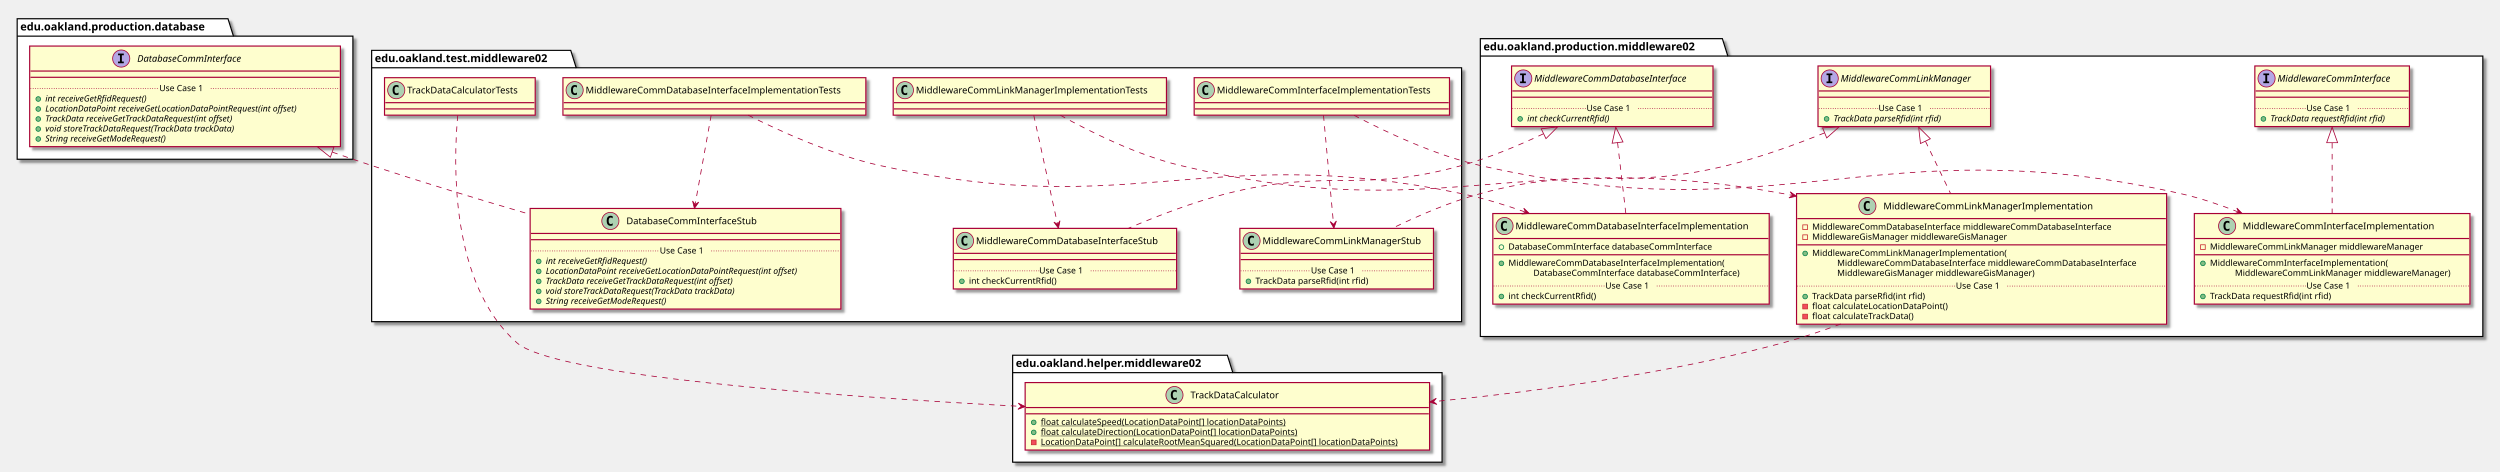
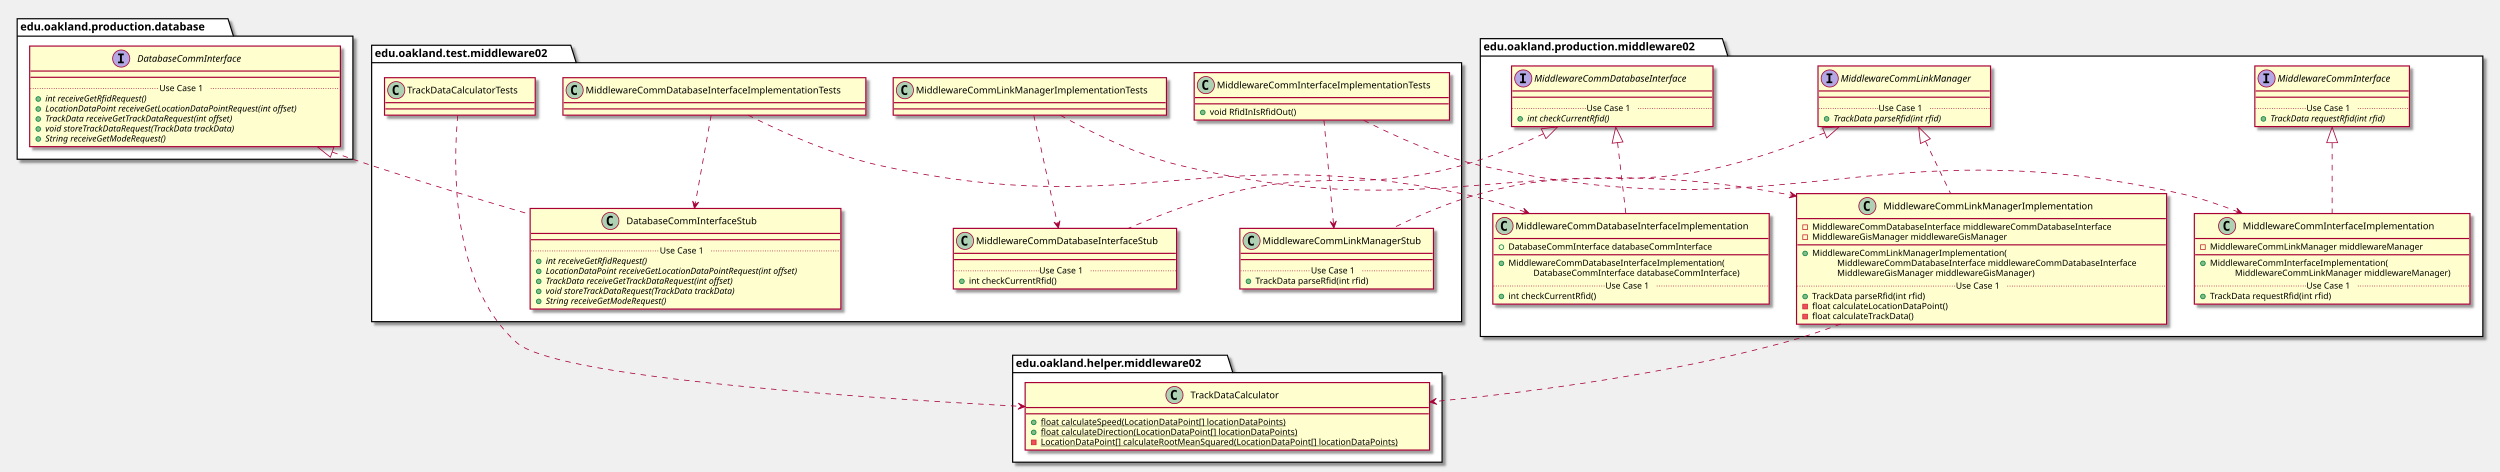
<svg xmlns="http://www.w3.org/2000/svg" contentScriptType="application/ecmascript" contentStyleType="text/css" height="604px" preserveAspectRatio="none" style="width:3202px;height:604px;" version="1.1" viewBox="0 0 3202 604" width="3202px" zoomAndPan="magnify">
  <defs>
-     <filter height="300%" id="f1dvrmz7hh7ohb" width="300%" x="-1" y="-1">
+     <filter height="300%" id="f1c8gl4ema5o0p" width="300%" x="-1" y="-1">
      <feGaussianBlur result="blurOut" stdDeviation="2.0" />
      <feColorMatrix in="blurOut" result="blurOut2" type="matrix" values="0 0 0 0 0 0 0 0 0 0 0 0 0 0 0 0 0 0 .4 0" />
      <feOffset dx="4.0" dy="4.0" in="blurOut2" result="blurOut3" />
      <feBlend in="SourceGraphic" in2="blurOut3" mode="normal" />
    </filter>
  </defs>
  <g>
-     <polygon fill="#FFFFFF" filter="url(#f1dvrmz7hh7ohb)" points="1896,49.5,2206,49.5,2213,71.797,3180,71.797,3180,431,1896,431,1896,49.5" style="stroke: #000000; stroke-width: 1.5;" />
+     <polygon fill="#FFFFFF" filter="url(#f1c8gl4ema5o0p)" points="1896,49.5,2206,49.5,2213,71.797,3180,71.797,3180,431,1896,431,1896,49.5" style="stroke: #000000; stroke-width: 1.5;" />
    <line style="stroke: #000000; stroke-width: 1.5;" x1="1896" x2="2213" y1="71.797" y2="71.797" />
    <text fill="#000000" font-family="sans-serif" font-size="14" font-weight="bold" lengthAdjust="spacingAndGlyphs" textLength="304" x="1900" y="64.495">edu.oakland.production.middleware02</text>
-     <polygon fill="#FFFFFF" filter="url(#f1dvrmz7hh7ohb)" points="1297,455,1572,455,1579,477.297,1847,477.297,1847,592,1297,592,1297,455" style="stroke: #000000; stroke-width: 1.5;" />
+     <polygon fill="#FFFFFF" filter="url(#f1c8gl4ema5o0p)" points="1297,455,1572,455,1579,477.297,1847,477.297,1847,592,1297,592,1297,455" style="stroke: #000000; stroke-width: 1.5;" />
    <line style="stroke: #000000; stroke-width: 1.5;" x1="1297" x2="1579" y1="477.297" y2="477.297" />
    <text fill="#000000" font-family="sans-serif" font-size="14" font-weight="bold" lengthAdjust="spacingAndGlyphs" textLength="269" x="1301" y="469.995">edu.oakland.helper.middleware02</text>
-     <polygon fill="#FFFFFF" filter="url(#f1dvrmz7hh7ohb)" points="476,64.5,731,64.5,738,86.797,1872,86.797,1872,412,476,412,476,64.5" style="stroke: #000000; stroke-width: 1.5;" />
-     <line style="stroke: #000000; stroke-width: 1.5;" x1="476" x2="738" y1="86.797" y2="86.797" />
-     <text fill="#000000" font-family="sans-serif" font-size="14" font-weight="bold" lengthAdjust="spacingAndGlyphs" textLength="249" x="480" y="79.495">edu.oakland.test.middleware02</text>
-     <polygon fill="#FFFFFF" filter="url(#f1dvrmz7hh7ohb)" points="22,24,292,24,299,46.297,452,46.297,452,204,22,204,22,24" style="stroke: #000000; stroke-width: 1.5;" />
+     <polygon fill="#FFFFFF" filter="url(#f1c8gl4ema5o0p)" points="476,58,731,58,738,80.297,1872,80.297,1872,412,476,412,476,58" style="stroke: #000000; stroke-width: 1.5;" />
+     <line style="stroke: #000000; stroke-width: 1.5;" x1="476" x2="738" y1="80.297" y2="80.297" />
+     <text fill="#000000" font-family="sans-serif" font-size="14" font-weight="bold" lengthAdjust="spacingAndGlyphs" textLength="249" x="480" y="72.995">edu.oakland.test.middleware02</text>
+     <polygon fill="#FFFFFF" filter="url(#f1c8gl4ema5o0p)" points="22,24,292,24,299,46.297,452,46.297,452,204,22,204,22,24" style="stroke: #000000; stroke-width: 1.5;" />
    <line style="stroke: #000000; stroke-width: 1.5;" x1="22" x2="299" y1="46.297" y2="46.297" />
    <text fill="#000000" font-family="sans-serif" font-size="14" font-weight="bold" lengthAdjust="spacingAndGlyphs" textLength="264" x="26" y="38.995">edu.oakland.production.database</text>
-     <rect fill="#FEFECE" filter="url(#f1dvrmz7hh7ohb)" height="77.609" id="MiddlewareCommInterface" style="stroke: #A80036; stroke-width: 1.5;" width="198" x="2888" y="84.5" />
+     <rect fill="#FEFECE" filter="url(#f1c8gl4ema5o0p)" height="77.609" id="MiddlewareCommInterface" style="stroke: #A80036; stroke-width: 1.5;" width="198" x="2888" y="84.5" />
    <ellipse cx="2903" cy="100.5" fill="#B4A7E5" rx="11" ry="11" style="stroke: #A80036; stroke-width: 1.0;" />
    <path d="M2898.922,96.266 L2898.922,94.109 L2906.312,94.109 L2906.312,96.266 L2903.844,96.266 L2903.844,104.344 L2906.312,104.344 L2906.312,106.5 L2898.922,106.5 L2898.922,104.344 L2901.391,104.344 L2901.391,96.266 L2898.922,96.266 Z " />
    <text fill="#000000" font-family="sans-serif" font-size="12" font-style="italic" lengthAdjust="spacingAndGlyphs" textLength="166" x="2917" y="104.654">MiddlewareCommInterface</text>
    <line style="stroke: #A80036; stroke-width: 1.5;" x1="2889" x2="3085" y1="116.5" y2="116.5" />
    <line style="stroke: #A80036; stroke-width: 1.5;" x1="2889" x2="3085" y1="124.5" y2="124.5" />
    <ellipse cx="2899" cy="152.305" fill="#84BE84" rx="3" ry="3" style="stroke: #038048; stroke-width: 1.0;" />
    <text fill="#000000" font-family="sans-serif" font-size="11" font-style="italic" lengthAdjust="spacingAndGlyphs" textLength="171" x="2908" y="155.515">TrackData requestRfid(int rfid)</text>
    <line style="stroke: #A80036; stroke-width: 1.0; stroke-dasharray: 1.0,2.0;" x1="2889" x2="2954" y1="138.902" y2="138.902" />
    <text fill="#000000" font-family="sans-serif" font-size="11" lengthAdjust="spacingAndGlyphs" textLength="66" x="2954" y="142.21">Use Case 1</text>
    <line style="stroke: #A80036; stroke-width: 1.0; stroke-dasharray: 1.0,2.0;" x1="3020" x2="3085" y1="138.902" y2="138.902" />
-     <rect fill="#FEFECE" filter="url(#f1dvrmz7hh7ohb)" height="77.609" id="MiddlewareCommLinkManager" style="stroke: #A80036; stroke-width: 1.5;" width="221" x="2328.5" y="84.5" />
+     <rect fill="#FEFECE" filter="url(#f1c8gl4ema5o0p)" height="77.609" id="MiddlewareCommLinkManager" style="stroke: #A80036; stroke-width: 1.5;" width="221" x="2328.5" y="84.5" />
    <ellipse cx="2343.5" cy="100.5" fill="#B4A7E5" rx="11" ry="11" style="stroke: #A80036; stroke-width: 1.0;" />
    <path d="M2339.422,96.266 L2339.422,94.109 L2346.812,94.109 L2346.812,96.266 L2344.344,96.266 L2344.344,104.344 L2346.812,104.344 L2346.812,106.5 L2339.422,106.5 L2339.422,104.344 L2341.891,104.344 L2341.891,96.266 L2339.422,96.266 Z " />
    <text fill="#000000" font-family="sans-serif" font-size="12" font-style="italic" lengthAdjust="spacingAndGlyphs" textLength="189" x="2357.5" y="104.654">MiddlewareCommLinkManager</text>
    <line style="stroke: #A80036; stroke-width: 1.5;" x1="2329.5" x2="2548.5" y1="116.5" y2="116.5" />
    <line style="stroke: #A80036; stroke-width: 1.5;" x1="2329.5" x2="2548.5" y1="124.5" y2="124.5" />
    <ellipse cx="2339.5" cy="152.305" fill="#84BE84" rx="3" ry="3" style="stroke: #038048; stroke-width: 1.0;" />
    <text fill="#000000" font-family="sans-serif" font-size="11" font-style="italic" lengthAdjust="spacingAndGlyphs" textLength="160" x="2348.5" y="155.515">TrackData parseRfid(int rfid)</text>
    <line style="stroke: #A80036; stroke-width: 1.0; stroke-dasharray: 1.0,2.0;" x1="2329.5" x2="2406" y1="138.902" y2="138.902" />
    <text fill="#000000" font-family="sans-serif" font-size="11" lengthAdjust="spacingAndGlyphs" textLength="66" x="2406" y="142.21">Use Case 1</text>
    <line style="stroke: #A80036; stroke-width: 1.0; stroke-dasharray: 1.0,2.0;" x1="2472" x2="2548.5" y1="138.902" y2="138.902" />
-     <rect fill="#FEFECE" filter="url(#f1dvrmz7hh7ohb)" height="77.609" id="MiddlewareCommDatabaseInterface" style="stroke: #A80036; stroke-width: 1.5;" width="258" x="1936" y="84.5" />
+     <rect fill="#FEFECE" filter="url(#f1c8gl4ema5o0p)" height="77.609" id="MiddlewareCommDatabaseInterface" style="stroke: #A80036; stroke-width: 1.5;" width="258" x="1936" y="84.5" />
    <ellipse cx="1951" cy="100.5" fill="#B4A7E5" rx="11" ry="11" style="stroke: #A80036; stroke-width: 1.0;" />
    <path d="M1946.922,96.266 L1946.922,94.109 L1954.312,94.109 L1954.312,96.266 L1951.844,96.266 L1951.844,104.344 L1954.312,104.344 L1954.312,106.5 L1946.922,106.5 L1946.922,104.344 L1949.391,104.344 L1949.391,96.266 L1946.922,96.266 Z " />
    <text fill="#000000" font-family="sans-serif" font-size="12" font-style="italic" lengthAdjust="spacingAndGlyphs" textLength="226" x="1965" y="104.654">MiddlewareCommDatabaseInterface</text>
    <line style="stroke: #A80036; stroke-width: 1.5;" x1="1937" x2="2193" y1="116.5" y2="116.5" />
    <line style="stroke: #A80036; stroke-width: 1.5;" x1="1937" x2="2193" y1="124.5" y2="124.5" />
    <ellipse cx="1947" cy="152.305" fill="#84BE84" rx="3" ry="3" style="stroke: #038048; stroke-width: 1.0;" />
    <text fill="#000000" font-family="sans-serif" font-size="11" font-style="italic" lengthAdjust="spacingAndGlyphs" textLength="123" x="1956" y="155.515">int checkCurrentRfid()</text>
    <line style="stroke: #A80036; stroke-width: 1.0; stroke-dasharray: 1.0,2.0;" x1="1937" x2="2032" y1="138.902" y2="138.902" />
    <text fill="#000000" font-family="sans-serif" font-size="11" lengthAdjust="spacingAndGlyphs" textLength="66" x="2032" y="142.21">Use Case 1</text>
    <line style="stroke: #A80036; stroke-width: 1.0; stroke-dasharray: 1.0,2.0;" x1="2098" x2="2193" y1="138.902" y2="138.902" />
-     <rect fill="#FEFECE" filter="url(#f1dvrmz7hh7ohb)" height="116.023" id="MiddlewareCommInterfaceImplementation" style="stroke: #A80036; stroke-width: 1.5;" width="353" x="2810.5" y="273.5" />
+     <rect fill="#FEFECE" filter="url(#f1c8gl4ema5o0p)" height="116.023" id="MiddlewareCommInterfaceImplementation" style="stroke: #A80036; stroke-width: 1.5;" width="353" x="2810.5" y="273.5" />
    <ellipse cx="2852.5" cy="289.5" fill="#ADD1B2" rx="11" ry="11" style="stroke: #A80036; stroke-width: 1.0;" />
    <path d="M2855.469,295.141 Q2854.891,295.438 2854.25,295.578 Q2853.609,295.734 2852.906,295.734 Q2850.406,295.734 2849.078,294.094 Q2847.766,292.438 2847.766,289.312 Q2847.766,286.188 2849.078,284.531 Q2850.406,282.875 2852.906,282.875 Q2853.609,282.875 2854.25,283.031 Q2854.906,283.188 2855.469,283.484 L2855.469,286.203 Q2854.844,285.625 2854.25,285.359 Q2853.656,285.078 2853.031,285.078 Q2851.688,285.078 2851,286.156 Q2850.312,287.219 2850.312,289.312 Q2850.312,291.406 2851,292.484 Q2851.688,293.547 2853.031,293.547 Q2853.656,293.547 2854.25,293.281 Q2854.844,293 2855.469,292.422 L2855.469,295.141 Z " />
    <text fill="#000000" font-family="sans-serif" font-size="12" lengthAdjust="spacingAndGlyphs" textLength="261" x="2872.5" y="293.654">MiddlewareCommInterfaceImplementation</text>
    <line style="stroke: #A80036; stroke-width: 1.5;" x1="2811.5" x2="3162.5" y1="305.5" y2="305.5" />
    <rect fill="none" height="6" style="stroke: #C82930; stroke-width: 1.0;" width="6" x="2818.5" y="313.5" />
    <text fill="#000000" font-family="sans-serif" font-size="11" lengthAdjust="spacingAndGlyphs" textLength="291" x="2830.5" y="319.71">MiddlewareCommLinkManager middlewareManager</text>
    <line style="stroke: #A80036; stroke-width: 1.5;" x1="2811.5" x2="3162.5" y1="326.305" y2="326.305" />
    <ellipse cx="2821.5" cy="337.305" fill="#84BE84" rx="3" ry="3" style="stroke: #038048; stroke-width: 1.0;" />
    <text fill="#000000" font-family="sans-serif" font-size="11" lengthAdjust="spacingAndGlyphs" textLength="243" x="2830.5" y="340.515">MiddlewareCommInterfaceImplementation(</text>
    <text fill="#000000" font-family="sans-serif" font-size="11" lengthAdjust="spacingAndGlyphs" textLength="295" x="2862.5" y="353.32">MiddlewareCommLinkManager middlewareManager)</text>
    <ellipse cx="2821.5" cy="379.719" fill="#84BE84" rx="3" ry="3" style="stroke: #038048; stroke-width: 1.0;" />
    <text fill="#000000" font-family="sans-serif" font-size="11" lengthAdjust="spacingAndGlyphs" textLength="171" x="2830.5" y="382.929">TrackData requestRfid(int rfid)</text>
    <line style="stroke: #A80036; stroke-width: 1.0; stroke-dasharray: 1.0,2.0;" x1="2811.5" x2="2954" y1="366.316" y2="366.316" />
    <text fill="#000000" font-family="sans-serif" font-size="11" lengthAdjust="spacingAndGlyphs" textLength="66" x="2954" y="369.625">Use Case 1</text>
    <line style="stroke: #A80036; stroke-width: 1.0; stroke-dasharray: 1.0,2.0;" x1="3020" x2="3162.5" y1="366.316" y2="366.316" />
-     <rect fill="#FEFECE" filter="url(#f1dvrmz7hh7ohb)" height="167.242" id="MiddlewareCommLinkManagerImplementation" style="stroke: #A80036; stroke-width: 1.5;" width="474" x="2301" y="248" />
+     <rect fill="#FEFECE" filter="url(#f1c8gl4ema5o0p)" height="167.242" id="MiddlewareCommLinkManagerImplementation" style="stroke: #A80036; stroke-width: 1.5;" width="474" x="2301" y="248" />
    <ellipse cx="2391.75" cy="264" fill="#ADD1B2" rx="11" ry="11" style="stroke: #A80036; stroke-width: 1.0;" />
    <path d="M2394.719,269.641 Q2394.141,269.938 2393.5,270.078 Q2392.859,270.234 2392.156,270.234 Q2389.656,270.234 2388.328,268.594 Q2387.016,266.938 2387.016,263.812 Q2387.016,260.688 2388.328,259.031 Q2389.656,257.375 2392.156,257.375 Q2392.859,257.375 2393.5,257.531 Q2394.156,257.688 2394.719,257.984 L2394.719,260.703 Q2394.094,260.125 2393.5,259.859 Q2392.906,259.578 2392.281,259.578 Q2390.938,259.578 2390.25,260.656 Q2389.562,261.719 2389.562,263.812 Q2389.562,265.906 2390.25,266.984 Q2390.938,268.047 2392.281,268.047 Q2392.906,268.047 2393.5,267.781 Q2394.094,267.5 2394.719,266.922 L2394.719,269.641 Z " />
    <text fill="#000000" font-family="sans-serif" font-size="12" lengthAdjust="spacingAndGlyphs" textLength="284" x="2412.25" y="268.154">MiddlewareCommLinkManagerImplementation</text>
    <line style="stroke: #A80036; stroke-width: 1.5;" x1="2302" x2="2774" y1="280" y2="280" />
    <rect fill="none" height="6" style="stroke: #C82930; stroke-width: 1.0;" width="6" x="2309" y="288" />
    <text fill="#000000" font-family="sans-serif" font-size="11" lengthAdjust="spacingAndGlyphs" textLength="416" x="2321" y="294.21">MiddlewareCommDatabaseInterface middlewareCommDatabaseInterface</text>
    <rect fill="none" height="6" style="stroke: #C82930; stroke-width: 1.0;" width="6" x="2309" y="300.805" />
    <text fill="#000000" font-family="sans-serif" font-size="11" lengthAdjust="spacingAndGlyphs" textLength="270" x="2321" y="307.015">MiddlewareGisManager middlewareGisManager</text>
    <line style="stroke: #A80036; stroke-width: 1.5;" x1="2302" x2="2774" y1="313.609" y2="313.609" />
    <ellipse cx="2312" cy="324.609" fill="#84BE84" rx="3" ry="3" style="stroke: #038048; stroke-width: 1.0;" />
    <text fill="#000000" font-family="sans-serif" font-size="11" lengthAdjust="spacingAndGlyphs" textLength="264" x="2321" y="327.82">MiddlewareCommLinkManagerImplementation(</text>
    <text fill="#000000" font-family="sans-serif" font-size="11" lengthAdjust="spacingAndGlyphs" textLength="416" x="2353" y="340.625">MiddlewareCommDatabaseInterface middlewareCommDatabaseInterface</text>
    <text fill="#000000" font-family="sans-serif" font-size="11" lengthAdjust="spacingAndGlyphs" textLength="274" x="2353" y="353.429">MiddlewareGisManager middlewareGisManager)</text>
    <ellipse cx="2312" cy="379.828" fill="#84BE84" rx="3" ry="3" style="stroke: #038048; stroke-width: 1.0;" />
    <text fill="#000000" font-family="sans-serif" font-size="11" lengthAdjust="spacingAndGlyphs" textLength="160" x="2321" y="383.039">TrackData parseRfid(int rfid)</text>
    <rect fill="#F24D5C" height="6" style="stroke: #C82930; stroke-width: 1.0;" width="6" x="2309" y="389.633" />
    <text fill="#000000" font-family="sans-serif" font-size="11" lengthAdjust="spacingAndGlyphs" textLength="188" x="2321" y="395.843">float calculateLocationDataPoint()</text>
    <rect fill="#F24D5C" height="6" style="stroke: #C82930; stroke-width: 1.0;" width="6" x="2309" y="402.438" />
    <text fill="#000000" font-family="sans-serif" font-size="11" lengthAdjust="spacingAndGlyphs" textLength="144" x="2321" y="408.648">float calculateTrackData()</text>
    <line style="stroke: #A80036; stroke-width: 1.0; stroke-dasharray: 1.0,2.0;" x1="2302" x2="2505" y1="366.426" y2="366.426" />
    <text fill="#000000" font-family="sans-serif" font-size="11" lengthAdjust="spacingAndGlyphs" textLength="66" x="2505" y="369.734">Use Case 1</text>
    <line style="stroke: #A80036; stroke-width: 1.0; stroke-dasharray: 1.0,2.0;" x1="2571" x2="2774" y1="366.426" y2="366.426" />
-     <rect fill="#FEFECE" filter="url(#f1dvrmz7hh7ohb)" height="116.023" id="MiddlewareCommDatabaseInterfaceImplementation" style="stroke: #A80036; stroke-width: 1.5;" width="354" x="1912" y="273.5" />
+     <rect fill="#FEFECE" filter="url(#f1c8gl4ema5o0p)" height="116.023" id="MiddlewareCommDatabaseInterfaceImplementation" style="stroke: #A80036; stroke-width: 1.5;" width="354" x="1912" y="273.5" />
    <ellipse cx="1927" cy="289.5" fill="#ADD1B2" rx="11" ry="11" style="stroke: #A80036; stroke-width: 1.0;" />
    <path d="M1929.969,295.141 Q1929.391,295.438 1928.75,295.578 Q1928.109,295.734 1927.406,295.734 Q1924.906,295.734 1923.578,294.094 Q1922.266,292.438 1922.266,289.312 Q1922.266,286.188 1923.578,284.531 Q1924.906,282.875 1927.406,282.875 Q1928.109,282.875 1928.75,283.031 Q1929.406,283.188 1929.969,283.484 L1929.969,286.203 Q1929.344,285.625 1928.75,285.359 Q1928.156,285.078 1927.531,285.078 Q1926.188,285.078 1925.5,286.156 Q1924.812,287.219 1924.812,289.312 Q1924.812,291.406 1925.5,292.484 Q1926.188,293.547 1927.531,293.547 Q1928.156,293.547 1928.75,293.281 Q1929.344,293 1929.969,292.422 L1929.969,295.141 Z " />
    <text fill="#000000" font-family="sans-serif" font-size="12" lengthAdjust="spacingAndGlyphs" textLength="322" x="1941" y="293.654">MiddlewareCommDatabaseInterfaceImplementation</text>
    <line style="stroke: #A80036; stroke-width: 1.5;" x1="1913" x2="2265" y1="305.5" y2="305.5" />
    <ellipse cx="1923" cy="316.5" fill="none" rx="3" ry="3" style="stroke: #038048; stroke-width: 1.0;" />
    <text fill="#000000" font-family="sans-serif" font-size="11" lengthAdjust="spacingAndGlyphs" textLength="285" x="1932" y="319.71">DatabaseCommInterface databaseCommInterface</text>
    <line style="stroke: #A80036; stroke-width: 1.5;" x1="1913" x2="2265" y1="326.305" y2="326.305" />
    <ellipse cx="1923" cy="337.305" fill="#84BE84" rx="3" ry="3" style="stroke: #038048; stroke-width: 1.0;" />
    <text fill="#000000" font-family="sans-serif" font-size="11" lengthAdjust="spacingAndGlyphs" textLength="297" x="1932" y="340.515">MiddlewareCommDatabaseInterfaceImplementation(</text>
    <text fill="#000000" font-family="sans-serif" font-size="11" lengthAdjust="spacingAndGlyphs" textLength="289" x="1964" y="353.32">DatabaseCommInterface databaseCommInterface)</text>
    <ellipse cx="1923" cy="379.719" fill="#84BE84" rx="3" ry="3" style="stroke: #038048; stroke-width: 1.0;" />
    <text fill="#000000" font-family="sans-serif" font-size="11" lengthAdjust="spacingAndGlyphs" textLength="122" x="1932" y="382.929">int checkCurrentRfid()</text>
    <line style="stroke: #A80036; stroke-width: 1.0; stroke-dasharray: 1.0,2.0;" x1="1913" x2="2056" y1="366.316" y2="366.316" />
    <text fill="#000000" font-family="sans-serif" font-size="11" lengthAdjust="spacingAndGlyphs" textLength="66" x="2056" y="369.625">Use Case 1</text>
    <line style="stroke: #A80036; stroke-width: 1.0; stroke-dasharray: 1.0,2.0;" x1="2122" x2="2265" y1="366.316" y2="366.316" />
-     <rect fill="#FEFECE" filter="url(#f1dvrmz7hh7ohb)" height="86.414" id="TrackDataCalculator" style="stroke: #A80036; stroke-width: 1.5;" width="518" x="1313" y="490" />
+     <rect fill="#FEFECE" filter="url(#f1c8gl4ema5o0p)" height="86.414" id="TrackDataCalculator" style="stroke: #A80036; stroke-width: 1.5;" width="518" x="1313" y="490" />
    <ellipse cx="1504.25" cy="506" fill="#ADD1B2" rx="11" ry="11" style="stroke: #A80036; stroke-width: 1.0;" />
    <path d="M1507.219,511.641 Q1506.641,511.938 1506,512.078 Q1505.359,512.234 1504.656,512.234 Q1502.156,512.234 1500.828,510.594 Q1499.516,508.938 1499.516,505.812 Q1499.516,502.688 1500.828,501.031 Q1502.156,499.375 1504.656,499.375 Q1505.359,499.375 1506,499.531 Q1506.656,499.688 1507.219,499.984 L1507.219,502.703 Q1506.594,502.125 1506,501.859 Q1505.406,501.578 1504.781,501.578 Q1503.438,501.578 1502.75,502.656 Q1502.062,503.719 1502.062,505.812 Q1502.062,507.906 1502.75,508.984 Q1503.438,510.047 1504.781,510.047 Q1505.406,510.047 1506,509.781 Q1506.594,509.5 1507.219,508.922 L1507.219,511.641 Z " />
    <text fill="#000000" font-family="sans-serif" font-size="12" lengthAdjust="spacingAndGlyphs" textLength="127" x="1524.75" y="510.154">TrackDataCalculator</text>
    <line style="stroke: #A80036; stroke-width: 1.5;" x1="1314" x2="1830" y1="522" y2="522" />
    <line style="stroke: #A80036; stroke-width: 1.5;" x1="1314" x2="1830" y1="530" y2="530" />
    <ellipse cx="1324" cy="541" fill="#84BE84" rx="3" ry="3" style="stroke: #038048; stroke-width: 1.0;" />
    <text fill="#000000" font-family="sans-serif" font-size="11" lengthAdjust="spacingAndGlyphs" text-decoration="underline" textLength="341" x="1333" y="544.21">float calculateSpeed(LocationDataPoint[] locationDataPoints)</text>
    <ellipse cx="1324" cy="553.805" fill="#84BE84" rx="3" ry="3" style="stroke: #038048; stroke-width: 1.0;" />
    <text fill="#000000" font-family="sans-serif" font-size="11" lengthAdjust="spacingAndGlyphs" text-decoration="underline" textLength="355" x="1333" y="557.015">float calculateDirection(LocationDataPoint[] locationDataPoints)</text>
    <rect fill="#F24D5C" height="6" style="stroke: #C82930; stroke-width: 1.0;" width="6" x="1321" y="563.609" />
    <text fill="#000000" font-family="sans-serif" font-size="11" lengthAdjust="spacingAndGlyphs" text-decoration="underline" textLength="492" x="1333" y="569.82">LocationDataPoint[] calculateRootMeanSquared(LocationDataPoint[] locationDataPoints)</text>
-     <rect fill="#FEFECE" filter="url(#f1dvrmz7hh7ohb)" height="48" id="MiddlewareCommInterfaceImplementationTests" style="stroke: #A80036; stroke-width: 1.5;" width="327" x="1529.5" y="99.5" />
-     <ellipse cx="1544.5" cy="115.5" fill="#ADD1B2" rx="11" ry="11" style="stroke: #A80036; stroke-width: 1.0;" />
-     <path d="M1547.469,121.141 Q1546.891,121.438 1546.25,121.578 Q1545.609,121.734 1544.906,121.734 Q1542.406,121.734 1541.078,120.094 Q1539.766,118.438 1539.766,115.312 Q1539.766,112.188 1541.078,110.531 Q1542.406,108.875 1544.906,108.875 Q1545.609,108.875 1546.25,109.031 Q1546.906,109.188 1547.469,109.484 L1547.469,112.203 Q1546.844,111.625 1546.25,111.359 Q1545.656,111.078 1545.031,111.078 Q1543.688,111.078 1543,112.156 Q1542.312,113.219 1542.312,115.312 Q1542.312,117.406 1543,118.484 Q1543.688,119.547 1545.031,119.547 Q1545.656,119.547 1546.25,119.281 Q1546.844,119 1547.469,118.422 L1547.469,121.141 Z " />
-     <text fill="#000000" font-family="sans-serif" font-size="12" lengthAdjust="spacingAndGlyphs" textLength="295" x="1558.5" y="119.654">MiddlewareCommInterfaceImplementationTests</text>
-     <line style="stroke: #A80036; stroke-width: 1.5;" x1="1530.5" x2="1855.5" y1="131.5" y2="131.5" />
-     <line style="stroke: #A80036; stroke-width: 1.5;" x1="1530.5" x2="1855.5" y1="139.5" y2="139.5" />
-     <rect fill="#FEFECE" filter="url(#f1dvrmz7hh7ohb)" height="77.609" id="MiddlewareCommLinkManagerStub" style="stroke: #A80036; stroke-width: 1.5;" width="248" x="1588" y="292.5" />
+     <rect fill="#FEFECE" filter="url(#f1c8gl4ema5o0p)" height="60.805" id="MiddlewareCommInterfaceImplementationTests" style="stroke: #A80036; stroke-width: 1.5;" width="327" x="1529.5" y="93" />
+     <ellipse cx="1544.5" cy="109" fill="#ADD1B2" rx="11" ry="11" style="stroke: #A80036; stroke-width: 1.0;" />
+     <path d="M1547.469,114.641 Q1546.891,114.938 1546.25,115.078 Q1545.609,115.234 1544.906,115.234 Q1542.406,115.234 1541.078,113.594 Q1539.766,111.938 1539.766,108.812 Q1539.766,105.688 1541.078,104.031 Q1542.406,102.375 1544.906,102.375 Q1545.609,102.375 1546.25,102.531 Q1546.906,102.688 1547.469,102.984 L1547.469,105.703 Q1546.844,105.125 1546.25,104.859 Q1545.656,104.578 1545.031,104.578 Q1543.688,104.578 1543,105.656 Q1542.312,106.719 1542.312,108.812 Q1542.312,110.906 1543,111.984 Q1543.688,113.047 1545.031,113.047 Q1545.656,113.047 1546.25,112.781 Q1546.844,112.5 1547.469,111.922 L1547.469,114.641 Z " />
+     <text fill="#000000" font-family="sans-serif" font-size="12" lengthAdjust="spacingAndGlyphs" textLength="295" x="1558.5" y="113.154">MiddlewareCommInterfaceImplementationTests</text>
+     <line style="stroke: #A80036; stroke-width: 1.5;" x1="1530.5" x2="1855.5" y1="125" y2="125" />
+     <line style="stroke: #A80036; stroke-width: 1.5;" x1="1530.5" x2="1855.5" y1="133" y2="133" />
+     <ellipse cx="1540.5" cy="144" fill="#84BE84" rx="3" ry="3" style="stroke: #038048; stroke-width: 1.0;" />
+     <text fill="#000000" font-family="sans-serif" font-size="11" lengthAdjust="spacingAndGlyphs" textLength="117" x="1549.5" y="147.21">void RfidInIsRfidOut()</text>
+     <rect fill="#FEFECE" filter="url(#f1c8gl4ema5o0p)" height="77.609" id="MiddlewareCommLinkManagerStub" style="stroke: #A80036; stroke-width: 1.5;" width="248" x="1588" y="292.5" />
    <ellipse cx="1603" cy="308.5" fill="#ADD1B2" rx="11" ry="11" style="stroke: #A80036; stroke-width: 1.0;" />
    <path d="M1605.969,314.141 Q1605.391,314.438 1604.75,314.578 Q1604.109,314.734 1603.406,314.734 Q1600.906,314.734 1599.578,313.094 Q1598.266,311.438 1598.266,308.312 Q1598.266,305.188 1599.578,303.531 Q1600.906,301.875 1603.406,301.875 Q1604.109,301.875 1604.75,302.031 Q1605.406,302.188 1605.969,302.484 L1605.969,305.203 Q1605.344,304.625 1604.75,304.359 Q1604.156,304.078 1603.531,304.078 Q1602.188,304.078 1601.5,305.156 Q1600.812,306.219 1600.812,308.312 Q1600.812,310.406 1601.5,311.484 Q1602.188,312.547 1603.531,312.547 Q1604.156,312.547 1604.75,312.281 Q1605.344,312 1605.969,311.422 L1605.969,314.141 Z " />
    <text fill="#000000" font-family="sans-serif" font-size="12" lengthAdjust="spacingAndGlyphs" textLength="216" x="1617" y="312.654">MiddlewareCommLinkManagerStub</text>
    <line style="stroke: #A80036; stroke-width: 1.5;" x1="1589" x2="1835" y1="324.5" y2="324.5" />
    <line style="stroke: #A80036; stroke-width: 1.5;" x1="1589" x2="1835" y1="332.5" y2="332.5" />
    <ellipse cx="1599" cy="360.305" fill="#84BE84" rx="3" ry="3" style="stroke: #038048; stroke-width: 1.0;" />
    <text fill="#000000" font-family="sans-serif" font-size="11" lengthAdjust="spacingAndGlyphs" textLength="160" x="1608" y="363.515">TrackData parseRfid(int rfid)</text>
    <line style="stroke: #A80036; stroke-width: 1.0; stroke-dasharray: 1.0,2.0;" x1="1589" x2="1679" y1="346.902" y2="346.902" />
    <text fill="#000000" font-family="sans-serif" font-size="11" lengthAdjust="spacingAndGlyphs" textLength="66" x="1679" y="350.21">Use Case 1</text>
    <line style="stroke: #A80036; stroke-width: 1.0; stroke-dasharray: 1.0,2.0;" x1="1745" x2="1835" y1="346.902" y2="346.902" />
-     <rect fill="#FEFECE" filter="url(#f1dvrmz7hh7ohb)" height="48" id="MiddlewareCommLinkManagerImplementationTests" style="stroke: #A80036; stroke-width: 1.5;" width="350" x="1144" y="99.5" />
+     <rect fill="#FEFECE" filter="url(#f1c8gl4ema5o0p)" height="48" id="MiddlewareCommLinkManagerImplementationTests" style="stroke: #A80036; stroke-width: 1.5;" width="350" x="1144" y="99.5" />
    <ellipse cx="1159" cy="115.5" fill="#ADD1B2" rx="11" ry="11" style="stroke: #A80036; stroke-width: 1.0;" />
    <path d="M1161.969,121.141 Q1161.391,121.438 1160.75,121.578 Q1160.109,121.734 1159.406,121.734 Q1156.906,121.734 1155.578,120.094 Q1154.266,118.438 1154.266,115.312 Q1154.266,112.188 1155.578,110.531 Q1156.906,108.875 1159.406,108.875 Q1160.109,108.875 1160.75,109.031 Q1161.406,109.188 1161.969,109.484 L1161.969,112.203 Q1161.344,111.625 1160.75,111.359 Q1160.156,111.078 1159.531,111.078 Q1158.188,111.078 1157.5,112.156 Q1156.812,113.219 1156.812,115.312 Q1156.812,117.406 1157.5,118.484 Q1158.188,119.547 1159.531,119.547 Q1160.156,119.547 1160.75,119.281 Q1161.344,119 1161.969,118.422 L1161.969,121.141 Z " />
    <text fill="#000000" font-family="sans-serif" font-size="12" lengthAdjust="spacingAndGlyphs" textLength="318" x="1173" y="119.654">MiddlewareCommLinkManagerImplementationTests</text>
    <line style="stroke: #A80036; stroke-width: 1.5;" x1="1145" x2="1493" y1="131.5" y2="131.5" />
    <line style="stroke: #A80036; stroke-width: 1.5;" x1="1145" x2="1493" y1="139.5" y2="139.5" />
-     <rect fill="#FEFECE" filter="url(#f1dvrmz7hh7ohb)" height="77.609" id="MiddlewareCommDatabaseInterfaceStub" style="stroke: #A80036; stroke-width: 1.5;" width="286" x="1221" y="292.5" />
+     <rect fill="#FEFECE" filter="url(#f1c8gl4ema5o0p)" height="77.609" id="MiddlewareCommDatabaseInterfaceStub" style="stroke: #A80036; stroke-width: 1.5;" width="286" x="1221" y="292.5" />
    <ellipse cx="1236" cy="308.5" fill="#ADD1B2" rx="11" ry="11" style="stroke: #A80036; stroke-width: 1.0;" />
    <path d="M1238.969,314.141 Q1238.391,314.438 1237.75,314.578 Q1237.109,314.734 1236.406,314.734 Q1233.906,314.734 1232.578,313.094 Q1231.266,311.438 1231.266,308.312 Q1231.266,305.188 1232.578,303.531 Q1233.906,301.875 1236.406,301.875 Q1237.109,301.875 1237.75,302.031 Q1238.406,302.188 1238.969,302.484 L1238.969,305.203 Q1238.344,304.625 1237.75,304.359 Q1237.156,304.078 1236.531,304.078 Q1235.188,304.078 1234.5,305.156 Q1233.812,306.219 1233.812,308.312 Q1233.812,310.406 1234.5,311.484 Q1235.188,312.547 1236.531,312.547 Q1237.156,312.547 1237.75,312.281 Q1238.344,312 1238.969,311.422 L1238.969,314.141 Z " />
    <text fill="#000000" font-family="sans-serif" font-size="12" lengthAdjust="spacingAndGlyphs" textLength="254" x="1250" y="312.654">MiddlewareCommDatabaseInterfaceStub</text>
    <line style="stroke: #A80036; stroke-width: 1.5;" x1="1222" x2="1506" y1="324.5" y2="324.5" />
    <line style="stroke: #A80036; stroke-width: 1.5;" x1="1222" x2="1506" y1="332.5" y2="332.5" />
    <ellipse cx="1232" cy="360.305" fill="#84BE84" rx="3" ry="3" style="stroke: #038048; stroke-width: 1.0;" />
    <text fill="#000000" font-family="sans-serif" font-size="11" lengthAdjust="spacingAndGlyphs" textLength="122" x="1241" y="363.515">int checkCurrentRfid()</text>
    <line style="stroke: #A80036; stroke-width: 1.0; stroke-dasharray: 1.0,2.0;" x1="1222" x2="1331" y1="346.902" y2="346.902" />
    <text fill="#000000" font-family="sans-serif" font-size="11" lengthAdjust="spacingAndGlyphs" textLength="66" x="1331" y="350.21">Use Case 1</text>
    <line style="stroke: #A80036; stroke-width: 1.0; stroke-dasharray: 1.0,2.0;" x1="1397" x2="1506" y1="346.902" y2="346.902" />
-     <rect fill="#FEFECE" filter="url(#f1dvrmz7hh7ohb)" height="48" id="MiddlewareCommDatabaseInterfaceImplementationTests" style="stroke: #A80036; stroke-width: 1.5;" width="388" x="721" y="99.5" />
+     <rect fill="#FEFECE" filter="url(#f1c8gl4ema5o0p)" height="48" id="MiddlewareCommDatabaseInterfaceImplementationTests" style="stroke: #A80036; stroke-width: 1.5;" width="388" x="721" y="99.5" />
    <ellipse cx="736" cy="115.5" fill="#ADD1B2" rx="11" ry="11" style="stroke: #A80036; stroke-width: 1.0;" />
    <path d="M738.969,121.141 Q738.391,121.438 737.75,121.578 Q737.109,121.734 736.406,121.734 Q733.906,121.734 732.578,120.094 Q731.266,118.438 731.266,115.312 Q731.266,112.188 732.578,110.531 Q733.906,108.875 736.406,108.875 Q737.109,108.875 737.75,109.031 Q738.406,109.188 738.969,109.484 L738.969,112.203 Q738.344,111.625 737.75,111.359 Q737.156,111.078 736.531,111.078 Q735.188,111.078 734.5,112.156 Q733.812,113.219 733.812,115.312 Q733.812,117.406 734.5,118.484 Q735.188,119.547 736.531,119.547 Q737.156,119.547 737.75,119.281 Q738.344,119 738.969,118.422 L738.969,121.141 Z " />
    <text fill="#000000" font-family="sans-serif" font-size="12" lengthAdjust="spacingAndGlyphs" textLength="356" x="750" y="119.654">MiddlewareCommDatabaseInterfaceImplementationTests</text>
    <line style="stroke: #A80036; stroke-width: 1.5;" x1="722" x2="1108" y1="131.5" y2="131.5" />
    <line style="stroke: #A80036; stroke-width: 1.5;" x1="722" x2="1108" y1="139.5" y2="139.5" />
-     <rect fill="#FEFECE" filter="url(#f1dvrmz7hh7ohb)" height="128.828" id="DatabaseCommInterfaceStub" style="stroke: #A80036; stroke-width: 1.5;" width="398" x="679" y="267" />
+     <rect fill="#FEFECE" filter="url(#f1c8gl4ema5o0p)" height="128.828" id="DatabaseCommInterfaceStub" style="stroke: #A80036; stroke-width: 1.5;" width="398" x="679" y="267" />
    <ellipse cx="781.75" cy="283" fill="#ADD1B2" rx="11" ry="11" style="stroke: #A80036; stroke-width: 1.0;" />
    <path d="M784.719,288.641 Q784.141,288.938 783.5,289.078 Q782.859,289.234 782.156,289.234 Q779.656,289.234 778.328,287.594 Q777.016,285.938 777.016,282.812 Q777.016,279.688 778.328,278.031 Q779.656,276.375 782.156,276.375 Q782.859,276.375 783.5,276.531 Q784.156,276.688 784.719,276.984 L784.719,279.703 Q784.094,279.125 783.5,278.859 Q782.906,278.578 782.281,278.578 Q780.938,278.578 780.25,279.656 Q779.562,280.719 779.562,282.812 Q779.562,284.906 780.25,285.984 Q780.938,287.047 782.281,287.047 Q782.906,287.047 783.5,286.781 Q784.094,286.5 784.719,285.922 L784.719,288.641 Z " />
    <text fill="#000000" font-family="sans-serif" font-size="12" lengthAdjust="spacingAndGlyphs" textLength="184" x="802.25" y="287.154">DatabaseCommInterfaceStub</text>
    <line style="stroke: #A80036; stroke-width: 1.5;" x1="680" x2="1076" y1="299" y2="299" />
    <line style="stroke: #A80036; stroke-width: 1.5;" x1="680" x2="1076" y1="307" y2="307" />
    <ellipse cx="690" cy="334.805" fill="#84BE84" rx="3" ry="3" style="stroke: #038048; stroke-width: 1.0;" />
    <text fill="#000000" font-family="sans-serif" font-size="11" font-style="italic" lengthAdjust="spacingAndGlyphs" textLength="156" x="699" y="338.015">int receiveGetRfidRequest()</text>
    <ellipse cx="690" cy="347.609" fill="#84BE84" rx="3" ry="3" style="stroke: #038048; stroke-width: 1.0;" />
    <text fill="#000000" font-family="sans-serif" font-size="11" font-style="italic" lengthAdjust="spacingAndGlyphs" textLength="372" x="699" y="350.82">LocationDataPoint receiveGetLocationDataPointRequest(int offset)</text>
    <ellipse cx="690" cy="360.414" fill="#84BE84" rx="3" ry="3" style="stroke: #038048; stroke-width: 1.0;" />
    <text fill="#000000" font-family="sans-serif" font-size="11" font-style="italic" lengthAdjust="spacingAndGlyphs" textLength="284" x="699" y="363.625">TrackData receiveGetTrackDataRequest(int offset)</text>
    <ellipse cx="690" cy="373.219" fill="#84BE84" rx="3" ry="3" style="stroke: #038048; stroke-width: 1.0;" />
    <text fill="#000000" font-family="sans-serif" font-size="11" font-style="italic" lengthAdjust="spacingAndGlyphs" textLength="283" x="699" y="376.429">void storeTrackDataRequest(TrackData trackData)</text>
    <ellipse cx="690" cy="386.023" fill="#84BE84" rx="3" ry="3" style="stroke: #038048; stroke-width: 1.0;" />
    <text fill="#000000" font-family="sans-serif" font-size="11" font-style="italic" lengthAdjust="spacingAndGlyphs" textLength="183" x="699" y="389.234">String receiveGetModeRequest()</text>
    <line style="stroke: #A80036; stroke-width: 1.0; stroke-dasharray: 1.0,2.0;" x1="680" x2="845" y1="321.402" y2="321.402" />
    <text fill="#000000" font-family="sans-serif" font-size="11" lengthAdjust="spacingAndGlyphs" textLength="66" x="845" y="324.71">Use Case 1</text>
    <line style="stroke: #A80036; stroke-width: 1.0; stroke-dasharray: 1.0,2.0;" x1="911" x2="1076" y1="321.402" y2="321.402" />
-     <rect fill="#FEFECE" filter="url(#f1dvrmz7hh7ohb)" height="48" id="TrackDataCalculatorTests" style="stroke: #A80036; stroke-width: 1.5;" width="193" x="492.5" y="99.5" />
+     <rect fill="#FEFECE" filter="url(#f1c8gl4ema5o0p)" height="48" id="TrackDataCalculatorTests" style="stroke: #A80036; stroke-width: 1.5;" width="193" x="492.5" y="99.5" />
    <ellipse cx="507.5" cy="115.5" fill="#ADD1B2" rx="11" ry="11" style="stroke: #A80036; stroke-width: 1.0;" />
    <path d="M510.469,121.141 Q509.891,121.438 509.25,121.578 Q508.609,121.734 507.906,121.734 Q505.406,121.734 504.078,120.094 Q502.766,118.438 502.766,115.312 Q502.766,112.188 504.078,110.531 Q505.406,108.875 507.906,108.875 Q508.609,108.875 509.25,109.031 Q509.906,109.188 510.469,109.484 L510.469,112.203 Q509.844,111.625 509.25,111.359 Q508.656,111.078 508.031,111.078 Q506.688,111.078 506,112.156 Q505.312,113.219 505.312,115.312 Q505.312,117.406 506,118.484 Q506.688,119.547 508.031,119.547 Q508.656,119.547 509.25,119.281 Q509.844,119 510.469,118.422 L510.469,121.141 Z " />
    <text fill="#000000" font-family="sans-serif" font-size="12" lengthAdjust="spacingAndGlyphs" textLength="161" x="521.5" y="119.654">TrackDataCalculatorTests</text>
    <line style="stroke: #A80036; stroke-width: 1.5;" x1="493.5" x2="684.5" y1="131.5" y2="131.5" />
    <line style="stroke: #A80036; stroke-width: 1.5;" x1="493.5" x2="684.5" y1="139.5" y2="139.5" />
-     <rect fill="#FEFECE" filter="url(#f1dvrmz7hh7ohb)" height="128.828" id="DatabaseCommInterface" style="stroke: #A80036; stroke-width: 1.5;" width="398" x="38" y="59" />
+     <rect fill="#FEFECE" filter="url(#f1c8gl4ema5o0p)" height="128.828" id="DatabaseCommInterface" style="stroke: #A80036; stroke-width: 1.5;" width="398" x="38" y="59" />
    <ellipse cx="155.25" cy="75" fill="#B4A7E5" rx="11" ry="11" style="stroke: #A80036; stroke-width: 1.0;" />
    <path d="M151.172,70.766 L151.172,68.609 L158.562,68.609 L158.562,70.766 L156.094,70.766 L156.094,78.844 L158.562,78.844 L158.562,81 L151.172,81 L151.172,78.844 L153.641,78.844 L153.641,70.766 L151.172,70.766 Z " />
    <text fill="#000000" font-family="sans-serif" font-size="12" font-style="italic" lengthAdjust="spacingAndGlyphs" textLength="155" x="175.75" y="79.154">DatabaseCommInterface</text>
    <line style="stroke: #A80036; stroke-width: 1.5;" x1="39" x2="435" y1="91" y2="91" />
    <line style="stroke: #A80036; stroke-width: 1.5;" x1="39" x2="435" y1="99" y2="99" />
    <ellipse cx="49" cy="126.805" fill="#84BE84" rx="3" ry="3" style="stroke: #038048; stroke-width: 1.0;" />
    <text fill="#000000" font-family="sans-serif" font-size="11" font-style="italic" lengthAdjust="spacingAndGlyphs" textLength="156" x="58" y="130.015">int receiveGetRfidRequest()</text>
    <ellipse cx="49" cy="139.609" fill="#84BE84" rx="3" ry="3" style="stroke: #038048; stroke-width: 1.0;" />
    <text fill="#000000" font-family="sans-serif" font-size="11" font-style="italic" lengthAdjust="spacingAndGlyphs" textLength="372" x="58" y="142.82">LocationDataPoint receiveGetLocationDataPointRequest(int offset)</text>
    <ellipse cx="49" cy="152.414" fill="#84BE84" rx="3" ry="3" style="stroke: #038048; stroke-width: 1.0;" />
    <text fill="#000000" font-family="sans-serif" font-size="11" font-style="italic" lengthAdjust="spacingAndGlyphs" textLength="284" x="58" y="155.625">TrackData receiveGetTrackDataRequest(int offset)</text>
    <ellipse cx="49" cy="165.219" fill="#84BE84" rx="3" ry="3" style="stroke: #038048; stroke-width: 1.0;" />
    <text fill="#000000" font-family="sans-serif" font-size="11" font-style="italic" lengthAdjust="spacingAndGlyphs" textLength="283" x="58" y="168.429">void storeTrackDataRequest(TrackData trackData)</text>
    <ellipse cx="49" cy="178.023" fill="#84BE84" rx="3" ry="3" style="stroke: #038048; stroke-width: 1.0;" />
    <text fill="#000000" font-family="sans-serif" font-size="11" font-style="italic" lengthAdjust="spacingAndGlyphs" textLength="183" x="58" y="181.234">String receiveGetModeRequest()</text>
    <line style="stroke: #A80036; stroke-width: 1.0; stroke-dasharray: 1.0,2.0;" x1="39" x2="204" y1="113.402" y2="113.402" />
    <text fill="#000000" font-family="sans-serif" font-size="11" lengthAdjust="spacingAndGlyphs" textLength="66" x="204" y="116.71">Use Case 1</text>
    <line style="stroke: #A80036; stroke-width: 1.0; stroke-dasharray: 1.0,2.0;" x1="270" x2="435" y1="113.402" y2="113.402" />
    <path d="M2987,183.14 C2987,211.45 2987,245.27 2987,273.38 " fill="none" id="MiddlewareCommInterface&lt;-MiddlewareCommInterfaceImplementation" style="stroke: #A80036; stroke-width: 1.0; stroke-dasharray: 7.0,7.0;" />
    <polygon fill="none" points="2980,182.76,2987,162.76,2994,182.76,2980,182.76" style="stroke: #A80036; stroke-width: 1.0;" />
    <path d="M2466.16,181.01 C2476.04,201.57 2487.42,225.26 2498.17,247.63 " fill="none" id="MiddlewareCommLinkManager&lt;-MiddlewareCommLinkManagerImplementation" style="stroke: #A80036; stroke-width: 1.0; stroke-dasharray: 7.0,7.0;" />
    <polygon fill="none" points="2459.74,183.82,2457.39,162.76,2472.36,177.76,2459.74,183.82" style="stroke: #A80036; stroke-width: 1.0;" />
    <path d="M2071.78,182.73 C2075.09,211.12 2079.05,245.14 2082.34,273.38 " fill="none" id="MiddlewareCommDatabaseInterface&lt;-MiddlewareCommDatabaseInterfaceImplementation" style="stroke: #A80036; stroke-width: 1.0; stroke-dasharray: 7.0,7.0;" />
    <polygon fill="none" points="2064.82,183.44,2069.46,162.76,2078.73,181.82,2064.82,183.44" style="stroke: #A80036; stroke-width: 1.0;" />
    <path d="M2357.61,415.01 C2333.22,424.13 2308.24,432.46 2284,439 C2138.58,478.22 1971.83,501.14 1836.28,514.4 " fill="none" id="MiddlewareCommLinkManagerImplementation-&gt;TrackDataCalculator" style="stroke: #A80036; stroke-width: 1.0; stroke-dasharray: 7.0,7.0;" />
    <polygon fill="#A80036" points="1831.06,514.91,1840.405,518.019,1836.036,514.425,1839.63,510.056,1831.06,514.91" style="stroke: #A80036; stroke-width: 1.0;" />
-     <path d="M1695.14,147.73 C1698.26,181.5 1704.09,244.75 1708.01,287.25 " fill="none" id="MiddlewareCommInterfaceImplementationTests-&gt;MiddlewareCommLinkManagerStub" style="stroke: #A80036; stroke-width: 1.0; stroke-dasharray: 7.0,7.0;" />
-     <polygon fill="#A80036" points="1708.48,292.33,1711.639,283.002,1708.022,287.351,1703.673,283.734,1708.48,292.33" style="stroke: #A80036; stroke-width: 1.0;" />
+     <path d="M1695.72,154.01 C1698.93,188.83 1704.3,247.02 1707.99,287 " fill="none" id="MiddlewareCommInterfaceImplementationTests-&gt;MiddlewareCommLinkManagerStub" style="stroke: #A80036; stroke-width: 1.0; stroke-dasharray: 7.0,7.0;" />
+     <polygon fill="#A80036" points="1708.47,292.28,1711.631,282.952,1708.014,287.301,1703.665,283.683,1708.47,292.28" style="stroke: #A80036; stroke-width: 1.0;" />
    <path d="M1324.07,147.73 C1331.45,181.5 1345.27,244.75 1354.55,287.25 " fill="none" id="MiddlewareCommLinkManagerImplementationTests-&gt;MiddlewareCommDatabaseInterfaceStub" style="stroke: #A80036; stroke-width: 1.0; stroke-dasharray: 7.0,7.0;" />
    <polygon fill="#A80036" points="1355.66,292.33,1357.633,282.681,1354.586,287.447,1349.82,284.399,1355.66,292.33" style="stroke: #A80036; stroke-width: 1.0;" />
    <path d="M910.83,147.73 C905.89,175.22 897.44,222.25 890.35,261.72 " fill="none" id="MiddlewareCommDatabaseInterfaceImplementationTests-&gt;DatabaseCommInterfaceStub" style="stroke: #A80036; stroke-width: 1.0; stroke-dasharray: 7.0,7.0;" />
    <polygon fill="#A80036" points="889.41,266.98,894.943,258.832,890.297,262.059,887.07,257.413,889.41,266.98" style="stroke: #A80036; stroke-width: 1.0;" />
-     <path d="M1734.24,147.64 C1774.21,168.76 1837.25,198.64 1896,212 C2285.06,300.45 2403.73,160.5 2793,248 C2817.61,253.53 2843.02,262.06 2867.03,271.58 " fill="none" id="MiddlewareCommInterfaceImplementationTests-&gt;MiddlewareCommInterfaceImplementation" style="stroke: #A80036; stroke-width: 1.0; stroke-dasharray: 7.0,7.0;" />
+     <path d="M1746.72,154.13 C1786.61,174.5 1843.05,199.96 1896,212 C2285.06,300.45 2403.73,160.5 2793,248 C2817.61,253.53 2843.02,262.06 2867.03,271.58 " fill="none" id="MiddlewareCommInterfaceImplementationTests-&gt;MiddlewareCommInterfaceImplementation" style="stroke: #A80036; stroke-width: 1.0; stroke-dasharray: 7.0,7.0;" />
    <polygon fill="#A80036" points="2871.81,273.49,2864.939,266.434,2867.168,271.633,2861.968,273.861,2871.81,273.49" style="stroke: #A80036; stroke-width: 1.0;" />
    <path d="M1358.07,147.57 C1395.98,168.64 1455.84,198.49 1512,212 C1845.95,292.35 1946.09,186.4 2284,248 C2287.93,248.72 2291.88,249.48 2295.85,250.28 " fill="none" id="MiddlewareCommLinkManagerImplementationTests-&gt;MiddlewareCommLinkManagerImplementation" style="stroke: #A80036; stroke-width: 1.0; stroke-dasharray: 7.0,7.0;" />
    <polygon fill="#A80036" points="2300.89,251.32,2292.875,245.597,2295.992,250.317,2291.271,253.434,2300.89,251.32" style="stroke: #A80036; stroke-width: 1.0;" />
    <path d="M958.22,147.52 C1000.08,168.55 1065.99,198.37 1127,212 C1450.52,284.3 1547.5,180.26 1872,248 C1899.02,253.64 1927.12,262.17 1953.77,271.63 " fill="none" id="MiddlewareCommDatabaseInterfaceImplementationTests-&gt;MiddlewareCommDatabaseInterfaceImplementation" style="stroke: #A80036; stroke-width: 1.0; stroke-dasharray: 7.0,7.0;" />
    <polygon fill="#A80036" points="1958.74,273.41,1951.619,266.606,1954.034,271.722,1948.918,274.137,1958.74,273.41" style="stroke: #A80036; stroke-width: 1.0;" />
    <path d="M586.27,147.93 C580.84,207.06 575.79,363.04 662,439 C709.89,481.2 1056.52,507.07 1307.79,520.48 " fill="none" id="TrackDataCalculatorTests-&gt;TrackDataCalculator" style="stroke: #A80036; stroke-width: 1.0; stroke-dasharray: 7.0,7.0;" />
    <polygon fill="#A80036" points="1312.96,520.76,1304.178,516.302,1307.967,520.503,1303.766,524.291,1312.96,520.76" style="stroke: #A80036; stroke-width: 1.0;" />
    <path d="M2336.85,170.23 C2298.4,185.74 2253.85,201.73 2212,212 C2074.72,245.69 2032.33,210.64 1896,248 C1857.34,258.59 1816.45,276.22 1783.07,292.46 " fill="none" id="MiddlewareCommLinkManager&lt;-MiddlewareCommLinkManagerStub" style="stroke: #A80036; stroke-width: 1.0; stroke-dasharray: 7.0,7.0;" />
    <polygon fill="none" points="2334.33,163.7,2355.49,162.56,2339.66,176.65,2334.33,163.7" style="stroke: #A80036; stroke-width: 1.0;" />
    <path d="M1976.71,171.4 C1944.56,186.62 1907.4,202.11 1872,212 C1742.23,248.24 1701.57,214.78 1571,248 C1528.45,258.83 1482.94,276.27 1445.46,292.33 " fill="none" id="MiddlewareCommDatabaseInterface&lt;-MiddlewareCommDatabaseInterfaceStub" style="stroke: #A80036; stroke-width: 1.0; stroke-dasharray: 7.0,7.0;" />
    <polygon fill="none" points="1973.97,164.95,1995.02,162.52,1980.08,177.55,1973.97,164.95" style="stroke: #A80036; stroke-width: 1.0;" />
    <path d="M425.71,194.86 C442.66,200.8 459.61,206.59 476,212 C541.64,233.67 613.92,255.57 678.88,274.55 " fill="none" id="DatabaseCommInterface&lt;-DatabaseCommInterfaceStub" style="stroke: #A80036; stroke-width: 1.0; stroke-dasharray: 7.0,7.0;" />
    <polygon fill="none" points="423.11,201.37,406.59,188.11,427.77,188.17,423.11,201.37" style="stroke: #A80036; stroke-width: 1.0;" />
  </g>
</svg>
